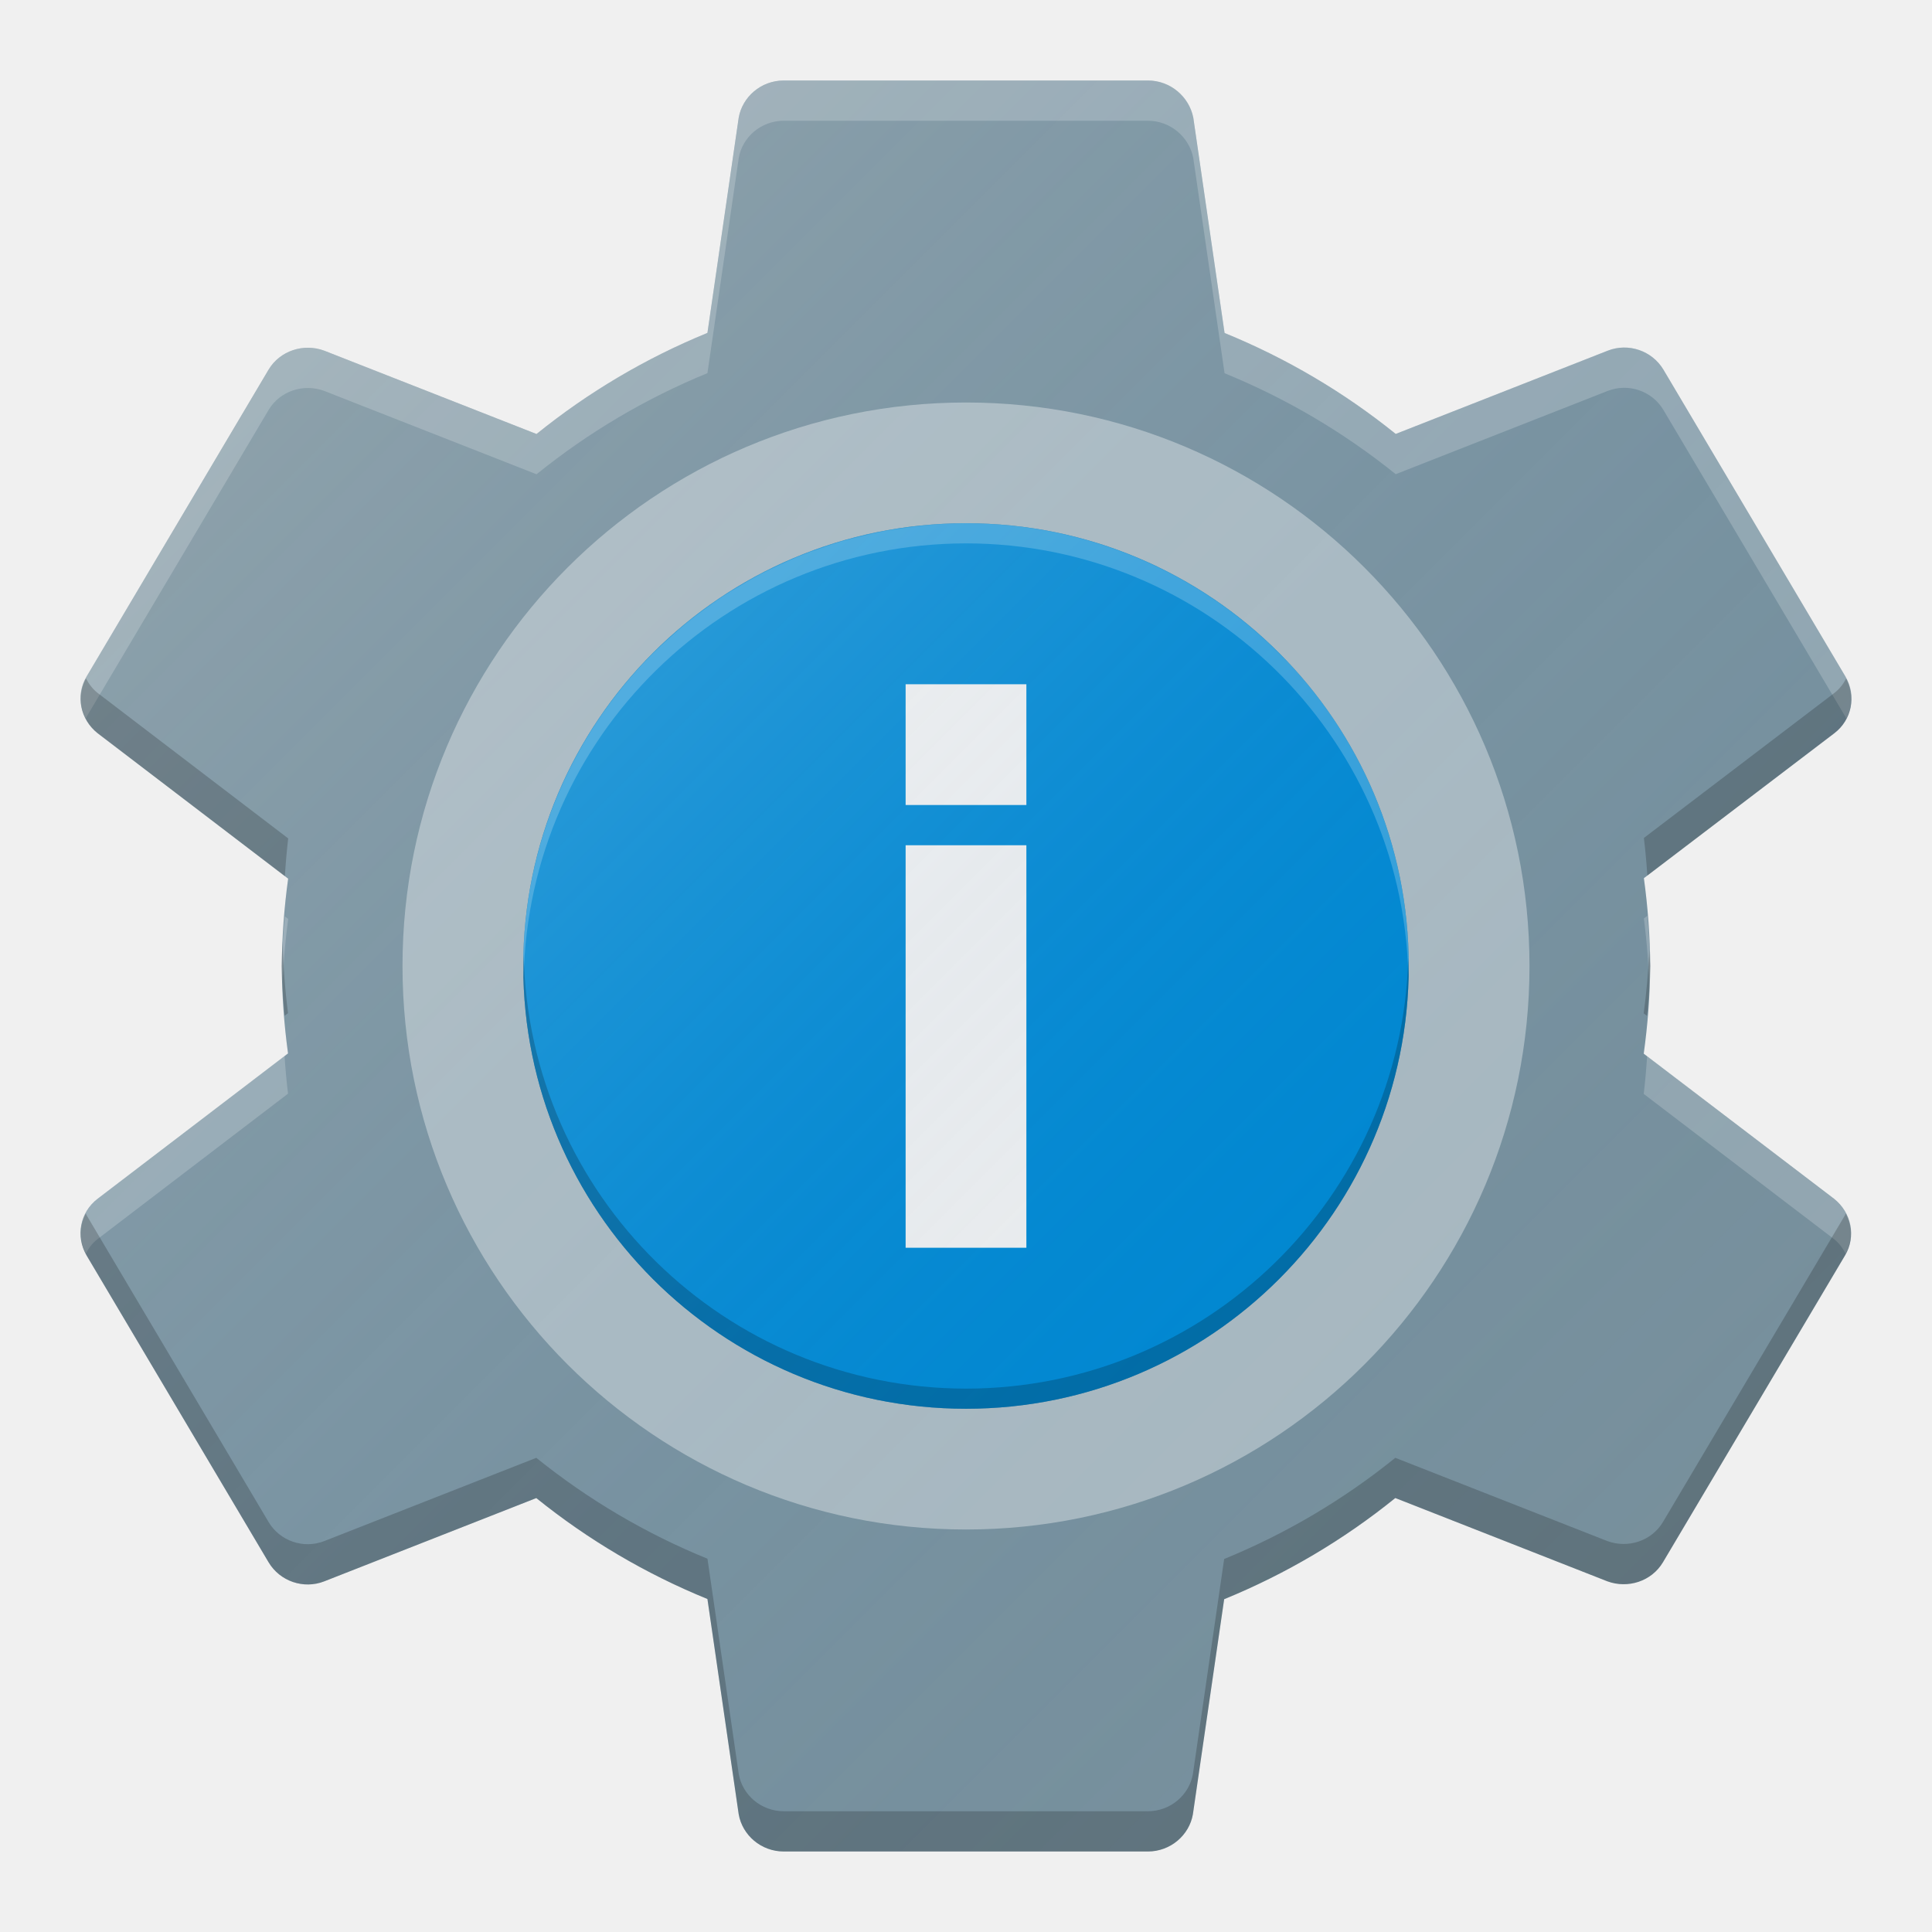
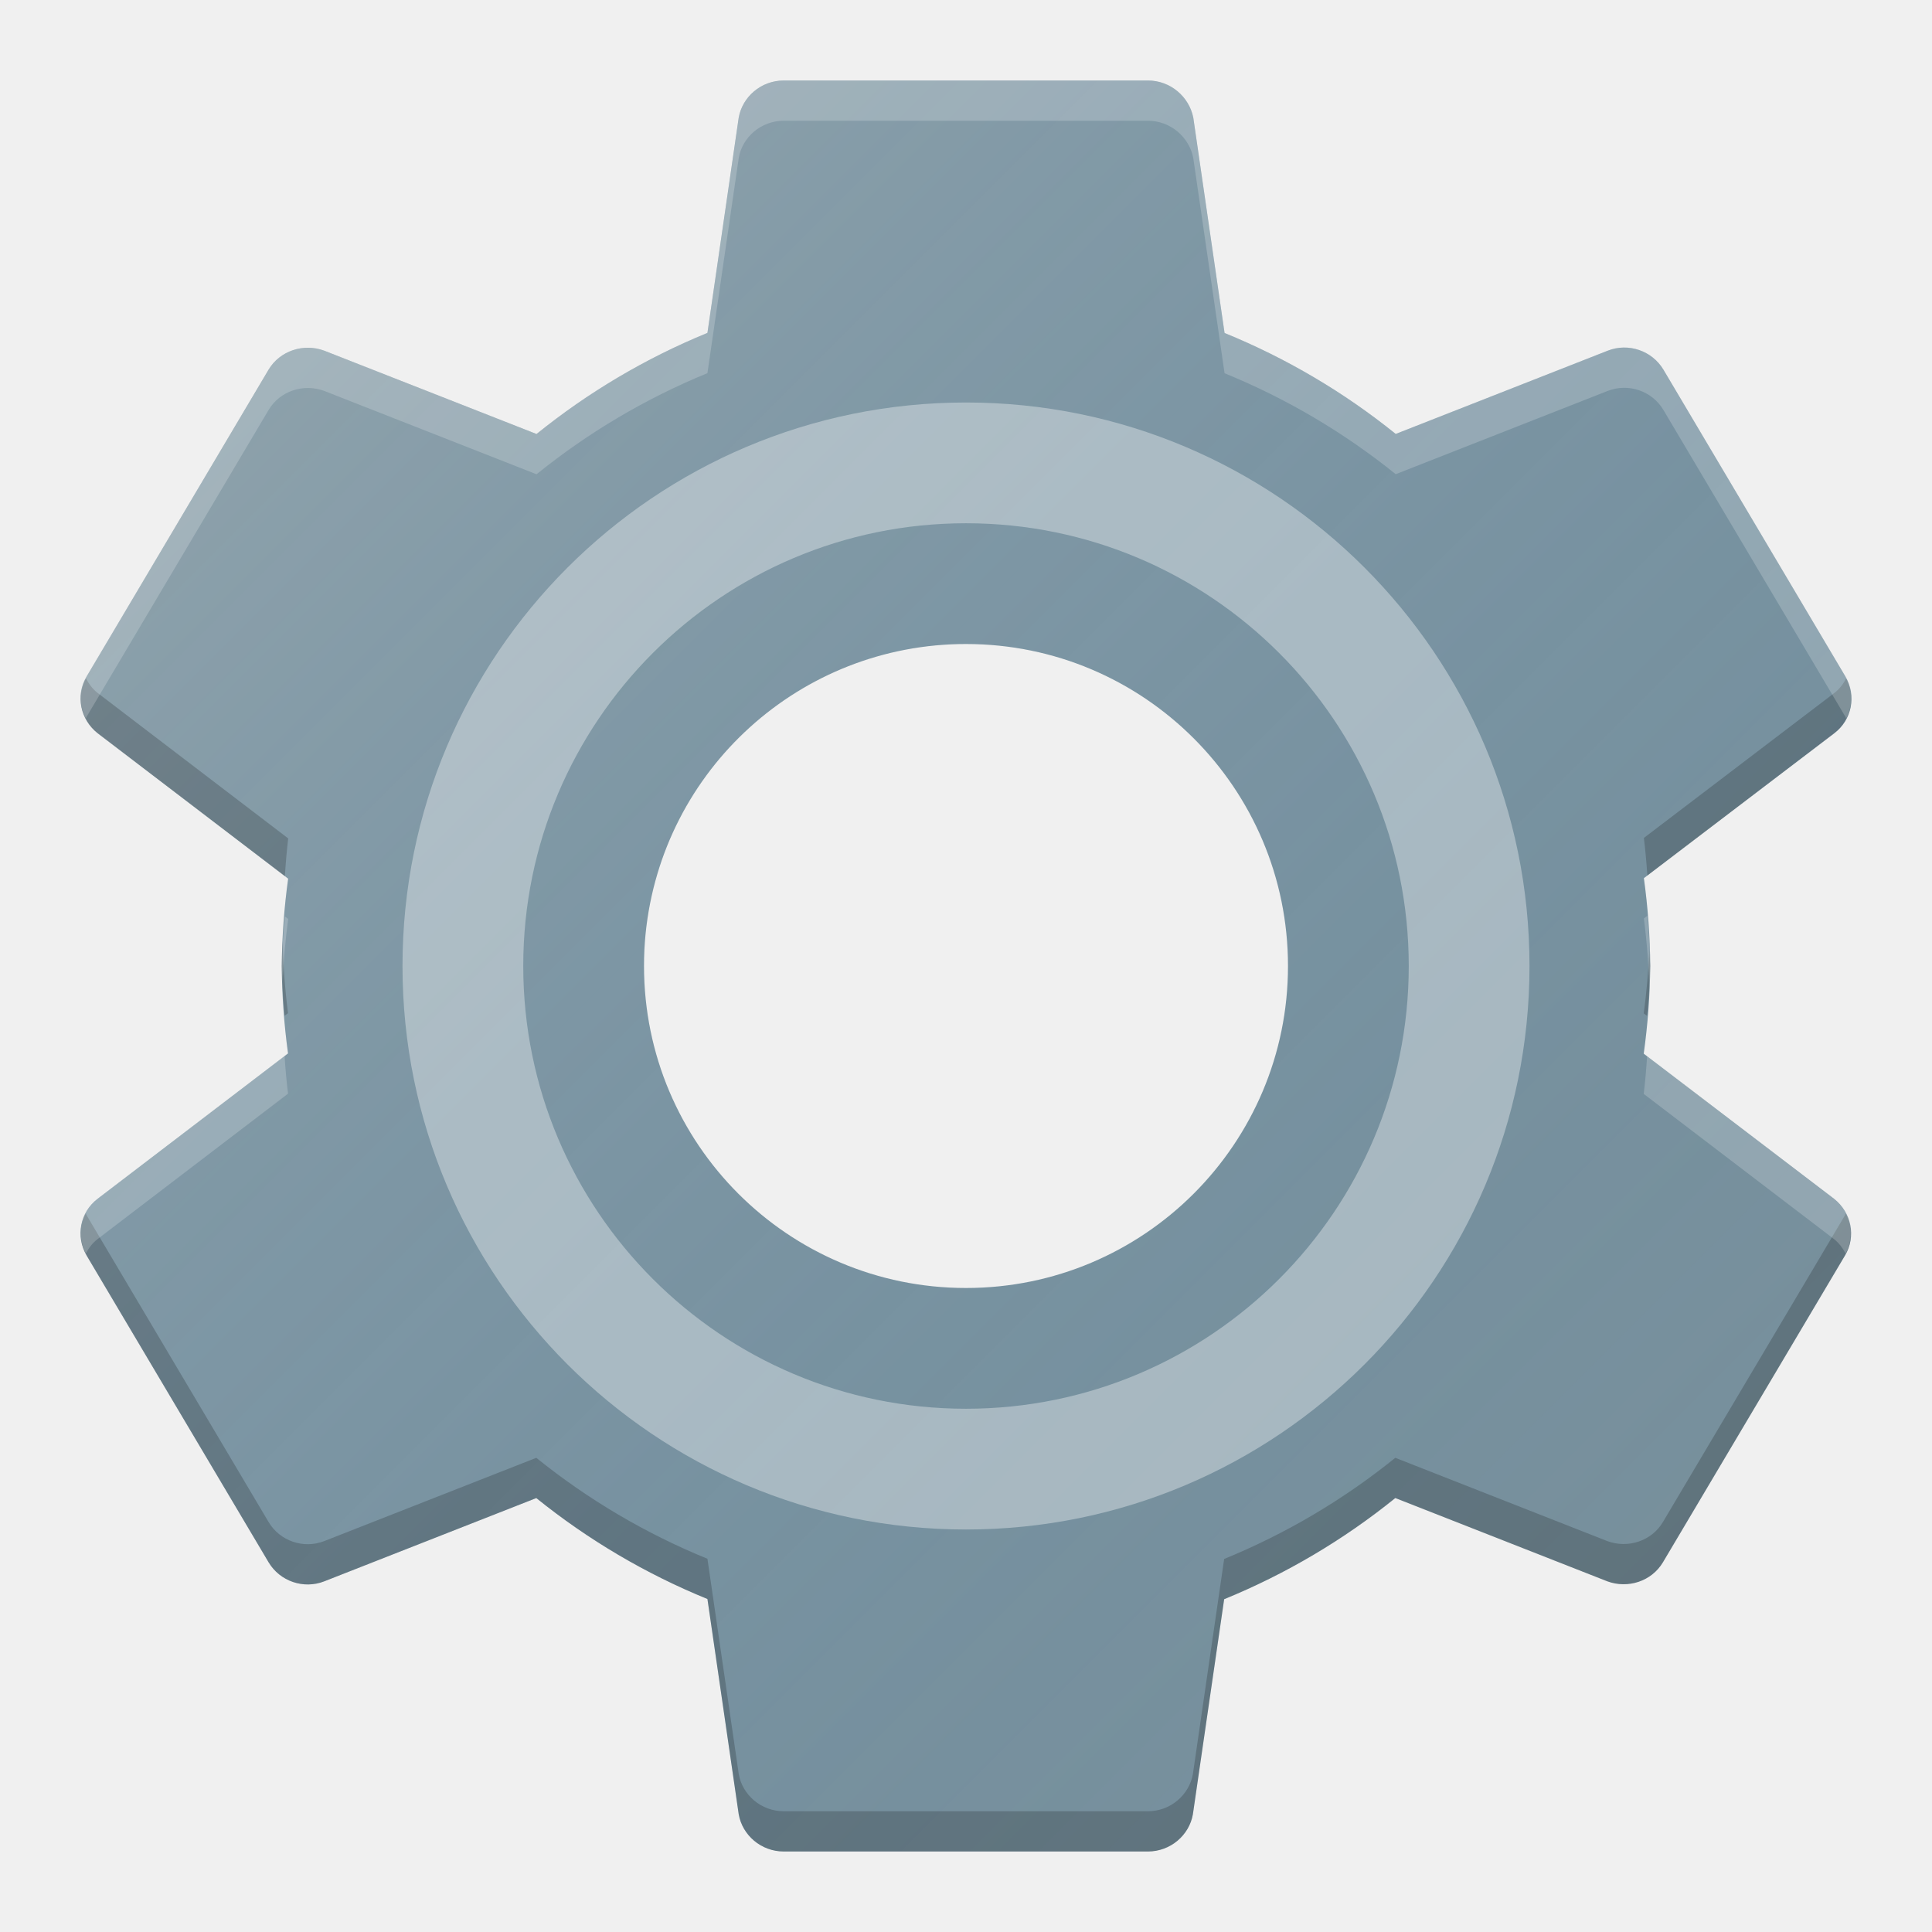
<svg xmlns="http://www.w3.org/2000/svg" xmlns:xlink="http://www.w3.org/1999/xlink" width="48" height="48" viewBox="0 0 48 48" id="svg2" version="1.1">
  <defs id="defs10">
    <linearGradient xlink:href="#linearGradient4165" id="linearGradient4171-1" x1="7" y1="1011.362" x2="41" y2="1045.362" gradientUnits="userSpaceOnUse" gradientTransform="matrix(0.9565142,0,0,0.9565217,2.028734,-960.0301)" />
    <linearGradient id="linearGradient4165">
      <stop style="stop-color:#ffffff;stop-opacity:0.15" offset="0" id="stop4167" />
      <stop style="stop-color:#177ed5;stop-opacity:0;" offset="1" id="stop4169" />
    </linearGradient>
-     <linearGradient xlink:href="#linearGradient4165" id="linearGradient4171-1-9" x1="7" y1="1011.362" x2="41" y2="1045.362" gradientUnits="userSpaceOnUse" gradientTransform="matrix(0.6521738,0,0,0.6521687,8.347827,-646.6654)" />
-     <linearGradient xlink:href="#linearGradient4165" id="linearGradient4171-1-3" x1="7" y1="1011.362" x2="41" y2="1045.362" gradientUnits="userSpaceOnUse" gradientTransform="matrix(0.4782583,0,0,0.4782607,12.52174,-467.8251)" />
  </defs>
-   <ellipse style="fill:#e0e0e0;fill-opacity:1;stroke:none;stroke-width:2;stroke-linecap:round;stroke-linejoin:round;stroke-miterlimit:4;stroke-dasharray:none;stroke-opacity:1" id="path4136" cx="24" cy="24" rx="10" ry="10" />
  <path style="fill:#ffffff;fill-opacity:0.2;stroke:none;stroke-width:2;stroke-linecap:round;stroke-linejoin:round;stroke-miterlimit:4;stroke-dasharray:none;stroke-opacity:1" d="m 24,14 a 10,10 0 0 0 -10,10 10,10 0 0 0 0.004,0.133 10,10 0 0 1 9.995,-9.906 10,10 0 0 1 9.996,9.867 10,10 0 0 0 0.004,-0.094 10,10 0 0 0 -10,-10 z" id="circle4149" />
  <path id="path4155" d="m 24,34 a 10,10 0 0 1 -10,-10 10,10 0 0 1 0.004,-0.133 10,10 0 0 0 9.996,9.906 10,10 0 0 0 9.996,-9.867 10,10 0 0 1 0.004,0.094 A 10,10 0 0 1 24,34 Z" style="fill:#000000;fill-opacity:0.2;stroke:none;stroke-width:2;stroke-linecap:round;stroke-linejoin:round;stroke-miterlimit:4;stroke-dasharray:none;stroke-opacity:1" />
-   <path style="fill:url(#linearGradient4171-1-9);fill-opacity:1;stroke:none;stroke-width:2;stroke-linecap:round;stroke-linejoin:round;stroke-miterlimit:4;stroke-dasharray:none;stroke-opacity:1" d="m 24,9 a 15,15 0 0 0 -1.289,0.065 15,15 0 0 0 -0.707,0.085 15,15 0 0 0 -0.78,0.118 15,15 0 0 0 -0.697,0.157 15,15 0 0 0 -0.752,0.191 15,15 0 0 0 -0.693,0.231 15,15 0 0 0 -0.726,0.265 15,15 0 0 0 -0.665,0.298 15,15 0 0 0 -0.688,0.332 15,15 0 0 0 -0.641,0.367 15,15 0 0 0 -0.651,0.399 15,15 0 0 0 -0.597,0.428 15,15 0 0 0 -0.609,0.464 15,15 0 0 0 -0.538,0.471 15,15 0 0 0 -0.577,0.537 15,15 0 0 0 -4.392,10.592 15,15 0 0 0 4.225,10.435 l 0.022,0 A 15,15 0 0 0 24,39 a 15,15 0 0 0 1.274,-0.065 15,15 0 0 0 0.738,-0.089 15,15 0 0 0 0.764,-0.116 15,15 0 0 0 0.697,-0.157 15,15 0 0 0 0.752,-0.191 15,15 0 0 0 0.693,-0.231 15,15 0 0 0 0.726,-0.265 15,15 0 0 0 0.665,-0.298 15,15 0 0 0 0.688,-0.332 15,15 0 0 0 0.641,-0.367 15,15 0 0 0 0.651,-0.399 15,15 0 0 0 0.597,-0.428 15,15 0 0 0 0.609,-0.464 15,15 0 0 0 0.538,-0.471 15,15 0 0 0 0.577,-0.538 15,15 0 0 0 4.392,-10.591 15,15 0 0 0 -4.226,-10.435 l -0.02,0 A 15,15 0 0 0 24,9 Z" id="circle4163-3-7" />
  <path style="fill:#78909c;fill-opacity:1" d="M 19.473,2 C 18.907,2 18.444,2.407 18.353,2.924 L 17.576,8.271 a 17,17 0 0 0 -4.246,2.512 L 8.052,8.711 C 7.544,8.524 6.956,8.711 6.673,9.184 L 2.152,16.807 c -0.283,0.473 -0.158,1.067 0.271,1.408 l 4.736,3.615 A 17,17 0 0 0 7,24 17,17 0 0 0 7.156,26.172 l -4.733,3.613 c -0.43,0.33 -0.554,0.924 -0.271,1.408 l 4.522,7.623 c 0.283,0.473 0.87,0.671 1.379,0.473 L 13.324,37.219 a 17,17 0 0 0 4.252,2.508 l 0.777,5.35 C 18.444,45.593 18.907,46 19.473,46 l 9.045,0 c 0.565,0 1.029,-0.407 1.119,-0.924 l 0.777,-5.344 a 17,17 0 0 0 4.252,-2.514 l 5.27,2.07 c 0.509,0.187 1.096,3.44e-4 1.379,-0.473 l 4.524,-7.623 c 0.283,-0.473 0.158,-1.067 -0.271,-1.408 L 40.838,26.178 A 17,17 0 0 0 41,24 a 17,17 0 0 0 -0.158,-2.182 l 4.735,-3.604 c 0.43,-0.33 0.554,-0.924 0.271,-1.408 L 41.327,9.184 C 41.044,8.711 40.456,8.513 39.948,8.711 L 34.676,10.781 A 17,17 0 0 0 30.424,8.273 L 29.647,2.924 C 29.545,2.407 29.083,2 28.518,2 l -9.045,0 z m 4.527,14 a 8,8 0 0 1 8,8 8,8 0 0 1 -8,8 8,8 0 0 1 -8,-8 8,8 0 0 1 0.039,-0.799 A 8,8 0 0 1 24,16 Z" id="path6" />
  <path style="fill:url(#linearGradient4171-1);fill-opacity:1;stroke:none;stroke-width:2;stroke-linecap:round;stroke-linejoin:round;stroke-miterlimit:4;stroke-dasharray:none;stroke-opacity:1" d="m 19.473,2 c -0.565,0 -1.029,0.407 -1.119,0.924 l -0.777,5.348 a 17,17 0 0 0 -4.246,2.512 L 8.053,8.711 C 7.544,8.524 6.956,8.711 6.674,9.184 L 2.152,16.807 c -0.283,0.473 -0.158,1.067 0.271,1.408 l 4.736,3.615 A 17,17 0 0 0 7,24 a 17,17 0 0 0 0.156,2.172 l -4.732,3.613 c -0.43,0.33 -0.554,0.924 -0.271,1.408 l 4.521,7.623 c 0.283,0.473 0.87,0.671 1.379,0.473 L 13.324,37.219 a 17,17 0 0 0 4.252,2.508 l 0.777,5.35 C 18.444,45.593 18.907,46 19.473,46 l 9.045,0 c 0.565,0 1.029,-0.407 1.119,-0.924 l 0.777,-5.344 a 17,17 0 0 0 4.252,-2.514 l 5.27,2.07 c 0.509,0.187 1.096,3.44e-4 1.379,-0.473 l 4.523,-7.623 c 0.283,-0.473 0.158,-1.067 -0.271,-1.408 L 40.838,26.178 A 17,17 0 0 0 41,24 a 17,17 0 0 0 -0.158,-2.182 l 4.734,-3.604 c 0.43,-0.33 0.554,-0.924 0.271,-1.408 L 41.326,9.184 C 41.044,8.711 40.456,8.513 39.947,8.711 L 34.676,10.781 A 17,17 0 0 0 30.424,8.273 L 29.646,2.924 C 29.545,2.407 29.083,2 28.518,2 l -9.045,0 z m 4.527,14 a 8,8 0 0 1 8,8 8,8 0 0 1 -8,8 8,8 0 0 1 -8,-8 8,8 0 0 1 0.039,-0.799 A 8,8 0 0 1 24,16 Z" id="circle4163-3" />
-   <path style="fill:#ffffff;fill-opacity:0.2" d="M 19.473 2 C 18.907 2 18.444 2.407 18.354 2.924 L 17.576 8.271 A 17 17 0 0 0 13.33 10.783 L 8.053 8.711 C 7.544 8.524 6.956 8.711 6.674 9.184 L 2.152 16.807 C 1.953 17.14 1.965 17.531 2.135 17.854 C 2.143 17.838 2.143 17.822 2.152 17.807 L 6.674 10.184 C 6.956 9.711 7.544 9.524 8.053 9.711 L 13.33 11.783 A 17 17 0 0 1 17.576 9.271 L 18.354 3.924 C 18.444 3.407 18.907 3 19.473 3 L 28.518 3 C 29.083 3 29.545 3.407 29.646 3.924 L 30.424 9.273 A 17 17 0 0 1 34.676 11.781 L 39.947 9.711 C 40.456 9.513 41.044 9.711 41.326 10.184 L 45.848 17.807 C 45.857 17.823 45.859 17.841 45.867 17.857 C 46.036 17.538 46.046 17.147 45.848 16.807 L 41.326 9.184 C 41.044 8.711 40.456 8.513 39.947 8.711 L 34.676 10.781 A 17 17 0 0 0 30.424 8.273 L 29.646 2.924 C 29.545 2.407 29.083 2 28.518 2 L 19.473 2 z M 40.928 22.752 L 40.842 22.818 A 17 17 0 0 1 40.977 24.607 A 17 17 0 0 0 41 24 A 17 17 0 0 0 40.928 22.752 z M 7.078 22.768 A 17 17 0 0 0 7 24 A 17 17 0 0 0 7.023 24.396 A 17 17 0 0 1 7.16 22.83 L 7.078 22.768 z M 31.979 24.424 A 8 8 0 0 1 24 32 A 8 8 0 0 1 16.021 24.576 A 8 8 0 0 0 16 25 A 8 8 0 0 0 24 33 A 8 8 0 0 0 32 25 A 8 8 0 0 0 31.979 24.424 z M 7.07 26.236 L 2.424 29.785 C 2.009 30.104 1.886 30.668 2.133 31.143 C 2.204 31.008 2.296 30.883 2.424 30.785 L 7.156 27.172 A 17 17 0 0 1 7.07 26.236 z M 40.922 26.24 A 17 17 0 0 1 40.838 27.178 L 45.566 30.785 C 45.693 30.886 45.784 31.011 45.855 31.146 C 46.104 30.681 45.982 30.115 45.566 29.785 L 40.922 26.24 z " id="path4146" />
-   <path style="fill:#000000;fill-opacity:0.196" d="M 24,15 A 8,8 0 0 0 16.039,22.201 8,8 0 0 0 16,23 a 8,8 0 0 0 0.021,0.576 8,8 0 0 1 0.018,-0.375 A 8,8 0 0 1 24,16 8,8 0 0 1 31.979,23.424 8,8 0 0 0 32,23 8,8 0 0 0 24,15 Z M 2.135,16.854 c -0.249,0.465 -0.127,1.031 0.289,1.361 l 4.654,3.553 a 17,17 0 0 1 0.082,-0.938 L 2.424,17.215 C 2.297,17.114 2.206,16.989 2.135,16.854 Z m 43.732,0.004 c -0.071,0.135 -0.163,0.259 -0.291,0.357 l -4.734,3.604 a 17,17 0 0 1 0.086,0.934 l 4.648,-3.537 c 0.415,-0.319 0.538,-0.883 0.291,-1.357 z M 7.023,23.396 A 17,17 0 0 0 7,24 17,17 0 0 0 7.07,25.236 L 7.156,25.172 A 17,17 0 0 1 7.023,23.396 Z m 33.953,0.211 a 17,17 0 0 1 -0.139,1.57 l 0.084,0.062 A 17,17 0 0 0 41,24 17,17 0 0 0 40.977,23.607 Z M 2.133,30.143 c -0.168,0.319 -0.179,0.711 0.02,1.051 l 4.521,7.623 c 0.283,0.473 0.87,0.671 1.379,0.473 L 13.324,37.219 a 17,17 0 0 0 4.252,2.508 l 0.777,5.35 C 18.444,45.593 18.907,46 19.473,46 l 9.045,0 c 0.565,0 1.029,-0.407 1.119,-0.924 l 0.777,-5.344 a 17,17 0 0 0 4.252,-2.514 l 5.27,2.07 c 0.509,0.187 1.096,3.44e-4 1.379,-0.473 l 4.523,-7.623 c 0.199,-0.333 0.187,-0.724 0.018,-1.047 -0.008,0.015 -0.009,0.032 -0.018,0.047 l -4.523,7.623 c -0.283,0.473 -0.87,0.66 -1.379,0.473 L 34.666,36.219 a 17,17 0 0 1 -4.252,2.514 l -0.777,5.344 C 29.546,44.593 29.083,45 28.518,45 l -9.045,0 c -0.565,0 -1.029,-0.407 -1.119,-0.924 l -0.777,-5.35 A 17,17 0 0 1 13.324,36.219 L 8.053,38.289 C 7.544,38.487 6.956,38.289 6.674,37.816 L 2.152,30.193 c -0.01,-0.016 -0.011,-0.034 -0.02,-0.051 z" id="path4151" />
+   <path style="fill:#000000;fill-opacity:0.196" d="M 2.135 16.854 C 1.886 17.319 2.008 17.885 2.424 18.215 L 7.078 21.768 A 17 17 0 0 1 7.16 20.83 L 2.424 17.215 C 2.297 17.114 2.206 16.989 2.135 16.854 z M 45.867 16.857 C 45.796 16.992 45.704 17.117 45.576 17.215 L 40.842 20.818 A 17 17 0 0 1 40.928 21.752 L 45.576 18.215 C 45.991 17.896 46.114 17.332 45.867 16.857 z M 7.023 23.396 A 17 17 0 0 0 7 24 A 17 17 0 0 0 7.07 25.236 L 7.156 25.172 A 17 17 0 0 1 7.023 23.396 z M 40.977 23.607 A 17 17 0 0 1 40.838 25.178 L 40.922 25.24 A 17 17 0 0 0 41 24 A 17 17 0 0 0 40.977 23.607 z M 2.133 30.143 C 1.964 30.462 1.954 30.853 2.152 31.193 L 6.674 38.816 C 6.956 39.289 7.544 39.487 8.053 39.289 L 13.324 37.219 A 17 17 0 0 0 17.576 39.727 L 18.354 45.076 C 18.444 45.593 18.907 46 19.473 46 L 28.518 46 C 29.083 46 29.546 45.593 29.637 45.076 L 30.414 39.732 A 17 17 0 0 0 34.666 37.219 L 39.936 39.289 C 40.444 39.476 41.032 39.289 41.314 38.816 L 45.838 31.193 C 46.037 30.86 46.025 30.469 45.855 30.146 C 45.847 30.162 45.847 30.178 45.838 30.193 L 41.314 37.816 C 41.032 38.289 40.444 38.476 39.936 38.289 L 34.666 36.219 A 17 17 0 0 1 30.414 38.732 L 29.637 44.076 C 29.546 44.593 29.083 45 28.518 45 L 19.473 45 C 18.907 45 18.444 44.593 18.354 44.076 L 17.576 38.727 A 17 17 0 0 1 13.324 36.219 L 8.053 38.289 C 7.544 38.487 6.956 38.289 6.674 37.816 L 2.152 30.193 C 2.143 30.177 2.141 30.159 2.133 30.143 z " id="path4151" />
+   <path style="fill:#ffffff;fill-opacity:0.2" d="M 19.473 2 C 18.907 2 18.444 2.407 18.354 2.924 L 17.576 8.271 A 17 17 0 0 0 13.33 10.783 L 8.053 8.711 C 7.544 8.524 6.956 8.711 6.674 9.184 L 2.152 16.807 C 1.953 17.14 1.965 17.531 2.135 17.854 C 2.143 17.838 2.143 17.822 2.152 17.807 L 6.674 10.184 C 6.956 9.711 7.544 9.524 8.053 9.711 L 13.33 11.783 A 17 17 0 0 1 17.576 9.271 L 18.354 3.924 C 18.444 3.407 18.907 3 19.473 3 L 28.518 3 C 29.083 3 29.545 3.407 29.646 3.924 L 30.424 9.273 A 17 17 0 0 1 34.676 11.781 L 39.947 9.711 C 40.456 9.513 41.044 9.711 41.326 10.184 L 45.848 17.807 C 45.857 17.823 45.859 17.841 45.867 17.857 C 46.036 17.538 46.046 17.147 45.848 16.807 L 41.326 9.184 C 41.044 8.711 40.456 8.513 39.947 8.711 L 34.676 10.781 A 17 17 0 0 0 30.424 8.273 L 29.646 2.924 C 29.545 2.407 29.083 2 28.518 2 L 19.473 2 z M 40.928 22.752 L 40.842 22.818 A 17 17 0 0 1 40.977 24.607 A 17 17 0 0 0 41 24 A 17 17 0 0 0 40.928 22.752 z M 7.078 22.768 A 17 17 0 0 0 7 24 A 17 17 0 0 0 7.023 24.396 A 17 17 0 0 1 7.16 22.83 L 7.078 22.768 z M 7.07 26.236 L 2.424 29.785 C 2.009 30.104 1.886 30.668 2.133 31.143 C 2.204 31.008 2.296 30.883 2.424 30.785 L 7.156 27.172 A 17 17 0 0 1 7.07 26.236 z M 40.922 26.24 A 17 17 0 0 1 40.838 27.178 L 45.566 30.785 C 45.693 30.886 45.784 31.011 45.855 31.146 C 46.104 30.681 45.982 30.115 45.566 29.785 L 40.922 26.24 z " id="path4146" />
  <path style="fill:#ffffff;fill-opacity:0.357;stroke:none" d="M 24 10 A 14 14 0 0 0 10 24 A 14 14 0 0 0 24 38 A 14 14 0 0 0 38 24 A 14 14 0 0 0 24 10 z M 24 13 A 11 11 0 0 1 35 24 A 11 11 0 0 1 24 35 A 11 11 0 0 1 13 24 A 11 11 0 0 1 24 13 z " id="circle4151" />
-   <ellipse style="fill:#0288d1;fill-opacity:1;stroke:none;stroke-width:2;stroke-linecap:round;stroke-linejoin:round;stroke-miterlimit:4;stroke-dasharray:none;stroke-opacity:1" id="path4136-8" cx="24" cy="24" rx="11" ry="11" />
-   <rect style="fill:#eeeeee;fill-opacity:1;stroke:none" id="rect4149" width="3" height="10" x="22.5" y="21" />
-   <rect style="fill:#eeeeee;fill-opacity:1;stroke:none" id="rect4151" width="3" height="3" x="22.5" y="17" />
-   <path style="fill:url(#linearGradient4171-1-3);fill-opacity:1;stroke:none;stroke-width:2;stroke-linecap:round;stroke-linejoin:round;stroke-miterlimit:4;stroke-dasharray:none;stroke-opacity:1" d="m 24,13 a 11,11 0 0 0 -0.945,0.047 11,11 0 0 0 -0.518,0.063 11,11 0 0 0 -0.572,0.087 11,11 0 0 0 -0.511,0.115 11,11 0 0 0 -0.551,0.14 11,11 0 0 0 -0.508,0.169 11,11 0 0 0 -0.532,0.194 11,11 0 0 0 -0.488,0.219 11,11 0 0 0 -0.504,0.244 11,11 0 0 0 -0.47,0.269 11,11 0 0 0 -0.477,0.292 11,11 0 0 0 -0.438,0.314 11,11 0 0 0 -0.446,0.34 11,11 0 0 0 -0.394,0.346 11,11 0 0 0 -0.423,0.394 A 11,11 0 0 0 13,24 a 11,11 0 0 0 3.098,7.652 l 0.016,0 A 11,11 0 0 0 24,35 a 11,11 0 0 0 0.934,-0.047 11,11 0 0 0 0.541,-0.065 11,11 0 0 0 0.56,-0.085 11,11 0 0 0 0.511,-0.115 11,11 0 0 0 0.551,-0.14 11,11 0 0 0 0.508,-0.169 11,11 0 0 0 0.532,-0.194 11,11 0 0 0 0.488,-0.218 11,11 0 0 0 0.504,-0.244 11,11 0 0 0 0.47,-0.269 11,11 0 0 0 0.477,-0.292 11,11 0 0 0 0.438,-0.314 11,11 0 0 0 0.446,-0.34 11,11 0 0 0 0.394,-0.346 11,11 0 0 0 0.423,-0.394 11,11 0 0 0 3.221,-7.767 11,11 0 0 0 -3.099,-7.652 l -0.015,0 a 11,11 0 0 0 -7.886,-3.348 z" id="circle4163-3-6" />
-   <path style="fill:#ffffff;fill-opacity:0.2;stroke:none;stroke-width:2;stroke-linecap:round;stroke-linejoin:round;stroke-miterlimit:4;stroke-dasharray:none;stroke-opacity:1" d="M 24,13 A 11,11 0 0 0 13,24 11,11 0 0 0 13.011,24.293 11,11 0 0 1 24,13.5 11,11 0 0 1 34.989,24.207 11,11 0 0 0 35,24 11,11 0 0 0 24,13 Z" id="circle4150" />
-   <path id="path4155-2" d="M 24,35 A 11,11 0 0 1 13,24 11,11 0 0 1 13.011,23.707 11,11 0 0 0 24,34.5 11,11 0 0 0 34.989,23.793 11,11 0 0 1 35,24 11,11 0 0 1 24,35 Z" style="fill:#000000;fill-opacity:0.2;stroke:none;stroke-width:2;stroke-linecap:round;stroke-linejoin:round;stroke-miterlimit:4;stroke-dasharray:none;stroke-opacity:1" />
</svg>
